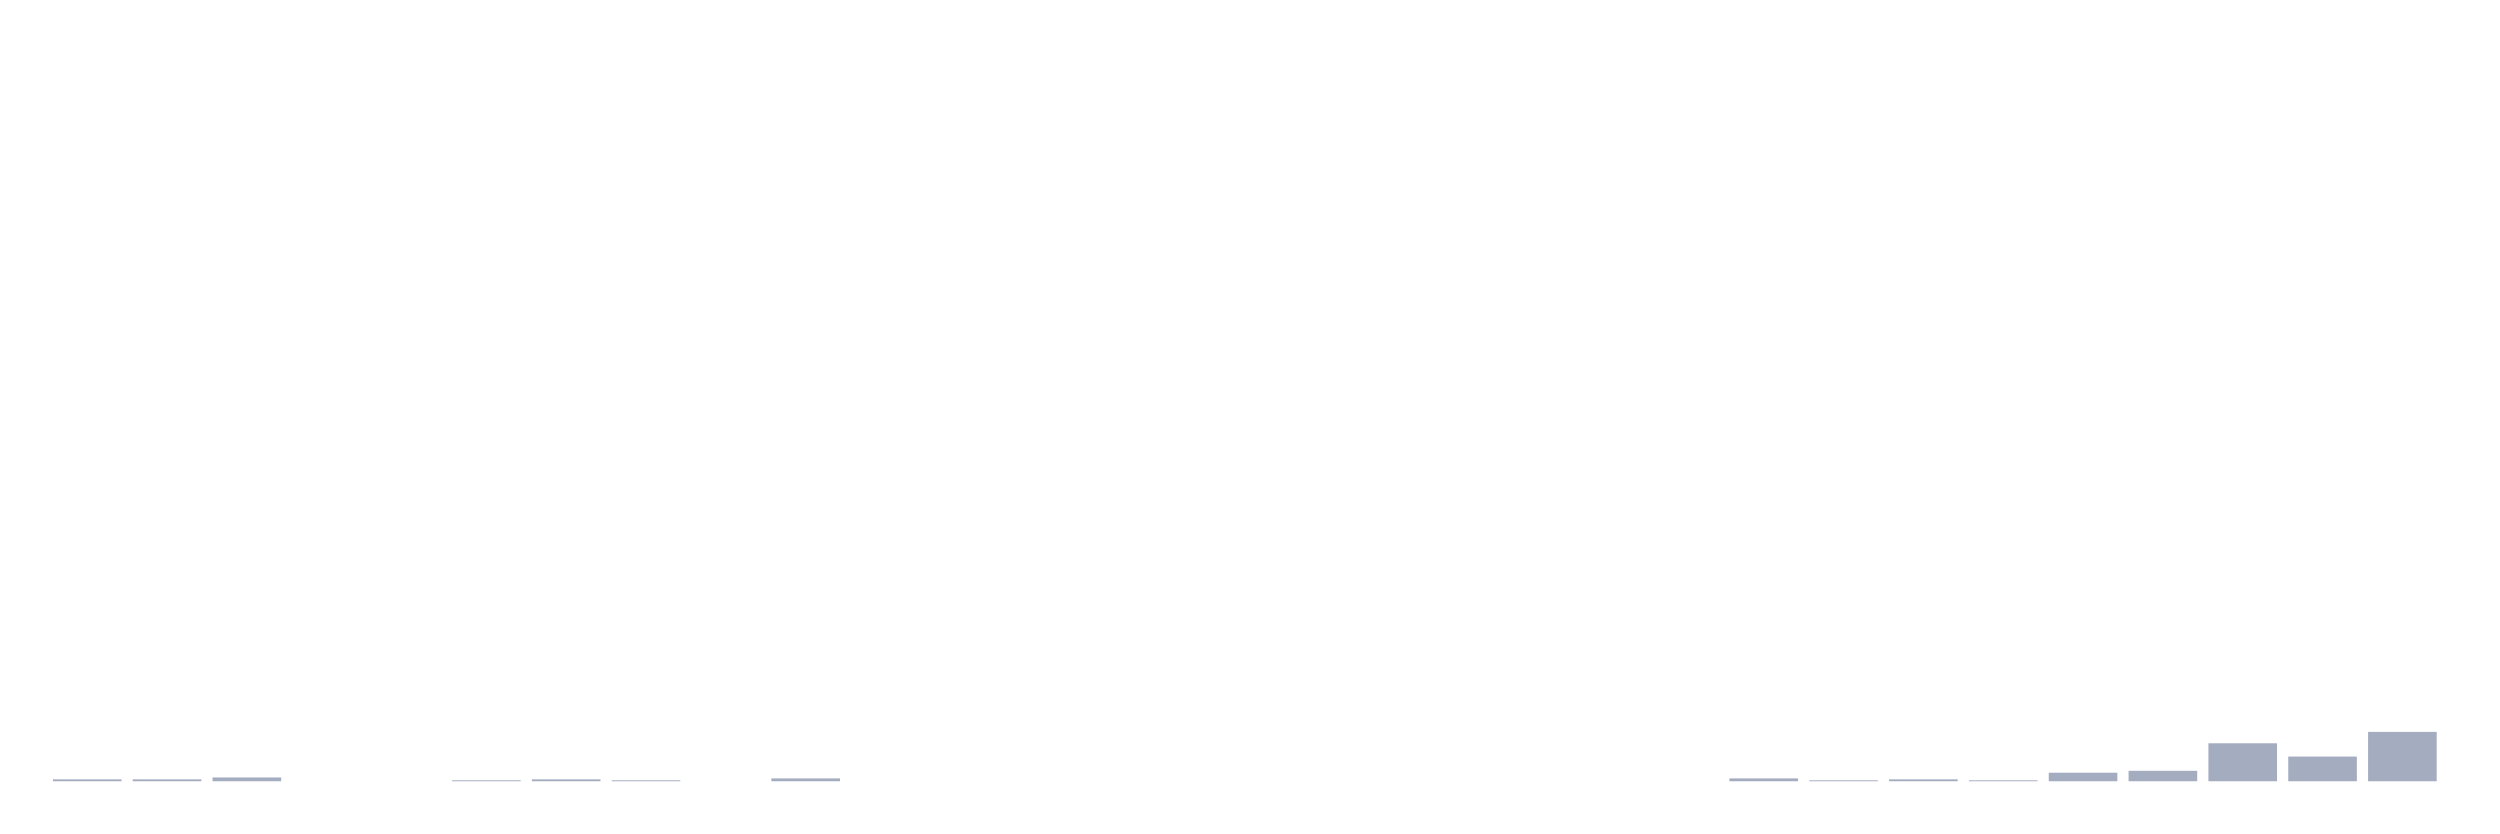
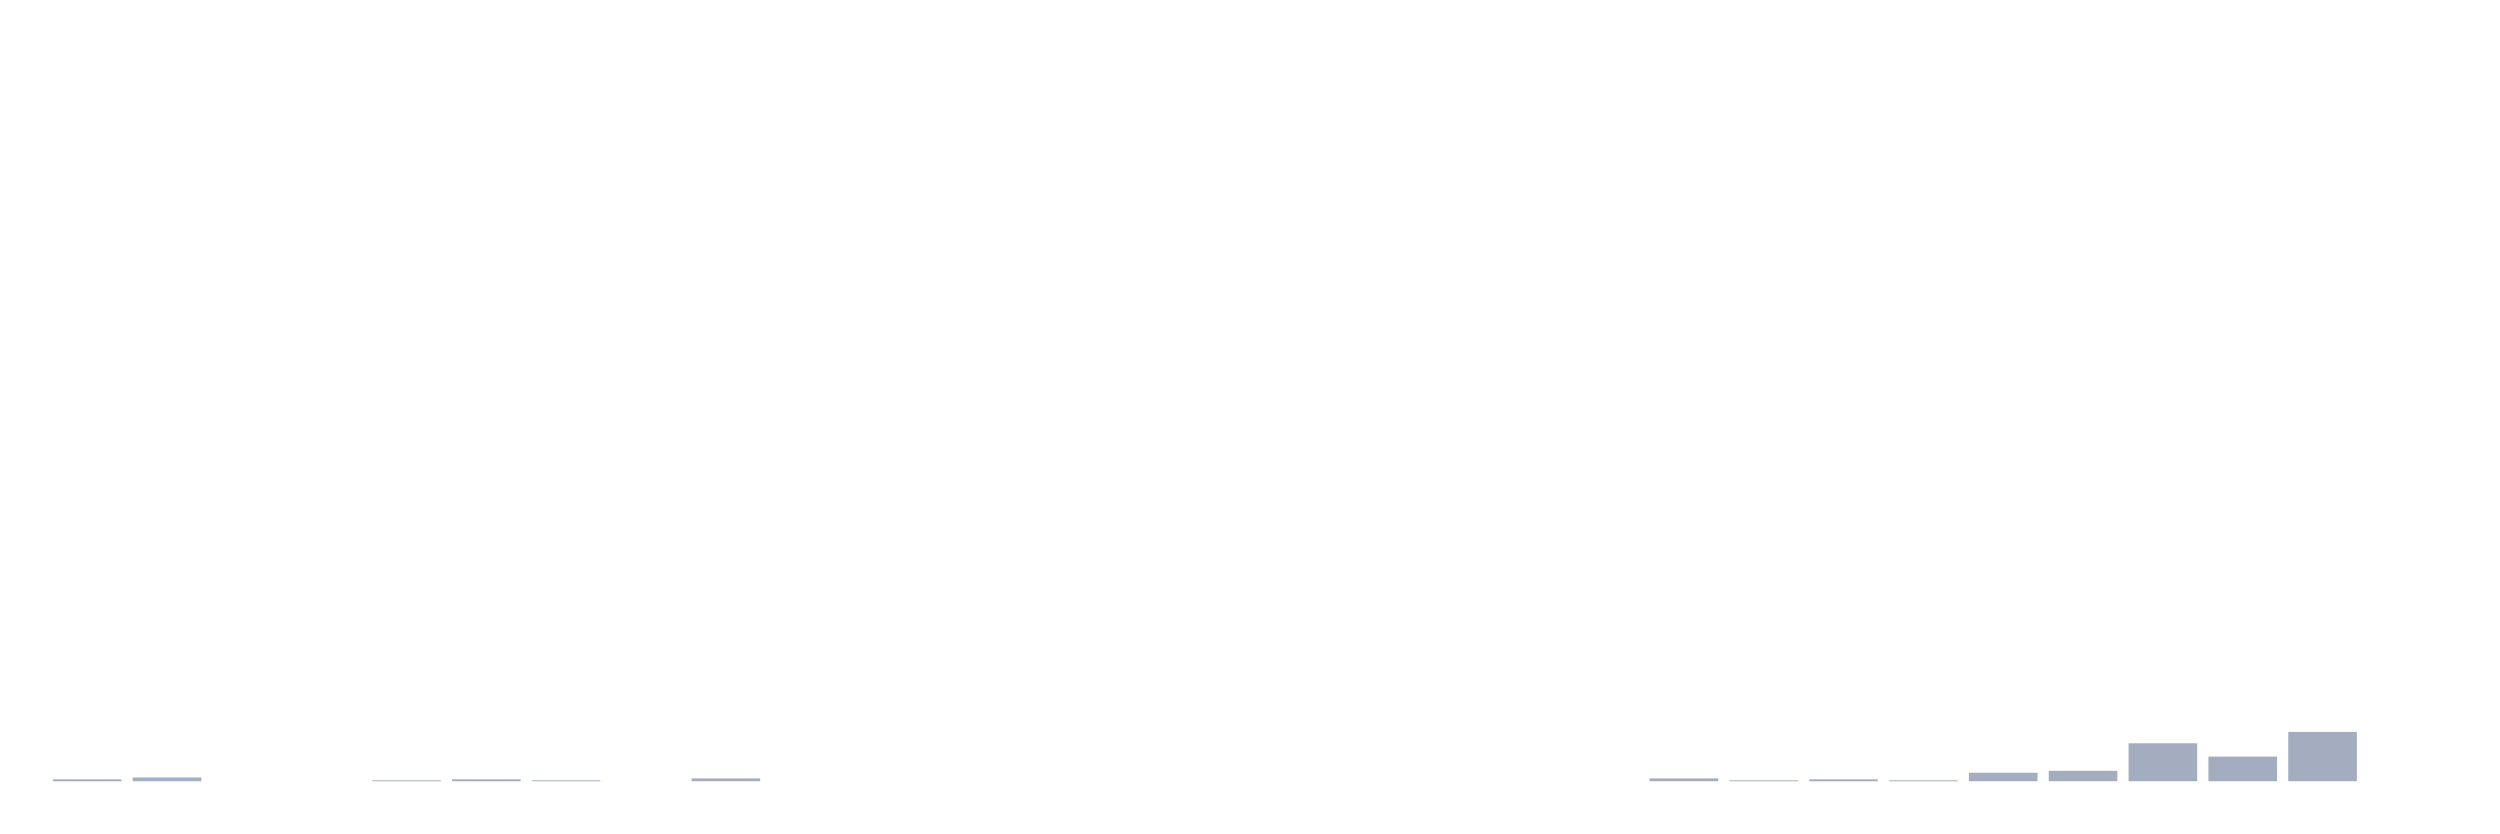
<svg xmlns="http://www.w3.org/2000/svg" viewBox="0 0 480 160">
  <g transform="translate(10,10)">
    <rect class="bar" x="0.153" width="13.175" y="139.635" height="0.365" fill="rgb(164,173,192)" />
-     <rect class="bar" x="15.482" width="13.175" y="139.635" height="0.365" fill="rgb(164,173,192)" />
-     <rect class="bar" x="30.81" width="13.175" y="139.271" height="0.729" fill="rgb(164,173,192)" />
+     <rect class="bar" x="15.482" width="13.175" y="139.271" height="0.729" fill="rgb(164,173,192)" />
+     <rect class="bar" x="30.81" width="13.175" y="140" height="0" fill="rgb(164,173,192)" />
    <rect class="bar" x="46.138" width="13.175" y="140" height="0" fill="rgb(164,173,192)" />
-     <rect class="bar" x="61.466" width="13.175" y="140" height="0" fill="rgb(164,173,192)" />
-     <rect class="bar" x="76.794" width="13.175" y="139.818" height="0.182" fill="rgb(164,173,192)" />
-     <rect class="bar" x="92.123" width="13.175" y="139.635" height="0.365" fill="rgb(164,173,192)" />
-     <rect class="bar" x="107.451" width="13.175" y="139.818" height="0.182" fill="rgb(164,173,192)" />
-     <rect class="bar" x="122.779" width="13.175" y="140" height="0" fill="rgb(164,173,192)" />
-     <rect class="bar" x="138.107" width="13.175" y="139.453" height="0.547" fill="rgb(164,173,192)" />
+     <rect class="bar" x="61.466" width="13.175" y="139.818" height="0.182" fill="rgb(164,173,192)" />
+     <rect class="bar" x="76.794" width="13.175" y="139.635" height="0.365" fill="rgb(164,173,192)" />
+     <rect class="bar" x="92.123" width="13.175" y="139.818" height="0.182" fill="rgb(164,173,192)" />
+     <rect class="bar" x="107.451" width="13.175" y="140" height="0" fill="rgb(164,173,192)" />
+     <rect class="bar" x="122.779" width="13.175" y="139.453" height="0.547" fill="rgb(164,173,192)" />
+     <rect class="bar" x="138.107" width="13.175" y="140" height="0" fill="rgb(164,173,192)" />
    <rect class="bar" x="153.436" width="13.175" y="140" height="0" fill="rgb(164,173,192)" />
    <rect class="bar" x="168.764" width="13.175" y="140" height="0" fill="rgb(164,173,192)" />
    <rect class="bar" x="184.092" width="13.175" y="140" height="0" fill="rgb(164,173,192)" />
    <rect class="bar" x="199.42" width="13.175" y="140" height="0" fill="rgb(164,173,192)" />
    <rect class="bar" x="214.748" width="13.175" y="140" height="0" fill="rgb(164,173,192)" />
    <rect class="bar" x="230.077" width="13.175" y="140" height="0" fill="rgb(164,173,192)" />
    <rect class="bar" x="245.405" width="13.175" y="140" height="0" fill="rgb(164,173,192)" />
    <rect class="bar" x="260.733" width="13.175" y="140" height="0" fill="rgb(164,173,192)" />
    <rect class="bar" x="276.061" width="13.175" y="140" height="0" fill="rgb(164,173,192)" />
    <rect class="bar" x="291.39" width="13.175" y="140" height="0" fill="rgb(164,173,192)" />
-     <rect class="bar" x="306.718" width="13.175" y="140" height="0" fill="rgb(164,173,192)" />
-     <rect class="bar" x="322.046" width="13.175" y="139.453" height="0.547" fill="rgb(164,173,192)" />
-     <rect class="bar" x="337.374" width="13.175" y="139.818" height="0.182" fill="rgb(164,173,192)" />
-     <rect class="bar" x="352.702" width="13.175" y="139.635" height="0.365" fill="rgb(164,173,192)" />
-     <rect class="bar" x="368.031" width="13.175" y="139.818" height="0.182" fill="rgb(164,173,192)" />
-     <rect class="bar" x="383.359" width="13.175" y="138.359" height="1.641" fill="rgb(164,173,192)" />
-     <rect class="bar" x="398.687" width="13.175" y="137.995" height="2.005" fill="rgb(164,173,192)" />
-     <rect class="bar" x="414.015" width="13.175" y="132.708" height="7.292" fill="rgb(164,173,192)" />
-     <rect class="bar" x="429.344" width="13.175" y="135.26" height="4.74" fill="rgb(164,173,192)" />
-     <rect class="bar" x="444.672" width="13.175" y="130.521" height="9.479" fill="rgb(164,173,192)" />
+     <rect class="bar" x="306.718" width="13.175" y="139.453" height="0.547" fill="rgb(164,173,192)" />
+     <rect class="bar" x="322.046" width="13.175" y="139.818" height="0.182" fill="rgb(164,173,192)" />
+     <rect class="bar" x="337.374" width="13.175" y="139.635" height="0.365" fill="rgb(164,173,192)" />
+     <rect class="bar" x="352.702" width="13.175" y="139.818" height="0.182" fill="rgb(164,173,192)" />
+     <rect class="bar" x="368.031" width="13.175" y="138.359" height="1.641" fill="rgb(164,173,192)" />
+     <rect class="bar" x="383.359" width="13.175" y="137.995" height="2.005" fill="rgb(164,173,192)" />
+     <rect class="bar" x="398.687" width="13.175" y="132.708" height="7.292" fill="rgb(164,173,192)" />
+     <rect class="bar" x="414.015" width="13.175" y="135.26" height="4.74" fill="rgb(164,173,192)" />
+     <rect class="bar" x="429.344" width="13.175" y="130.521" height="9.479" fill="rgb(164,173,192)" />
+     <rect class="bar" x="444.672" width="13.175" y="140" height="0" fill="rgb(164,173,192)" />
  </g>
</svg>
